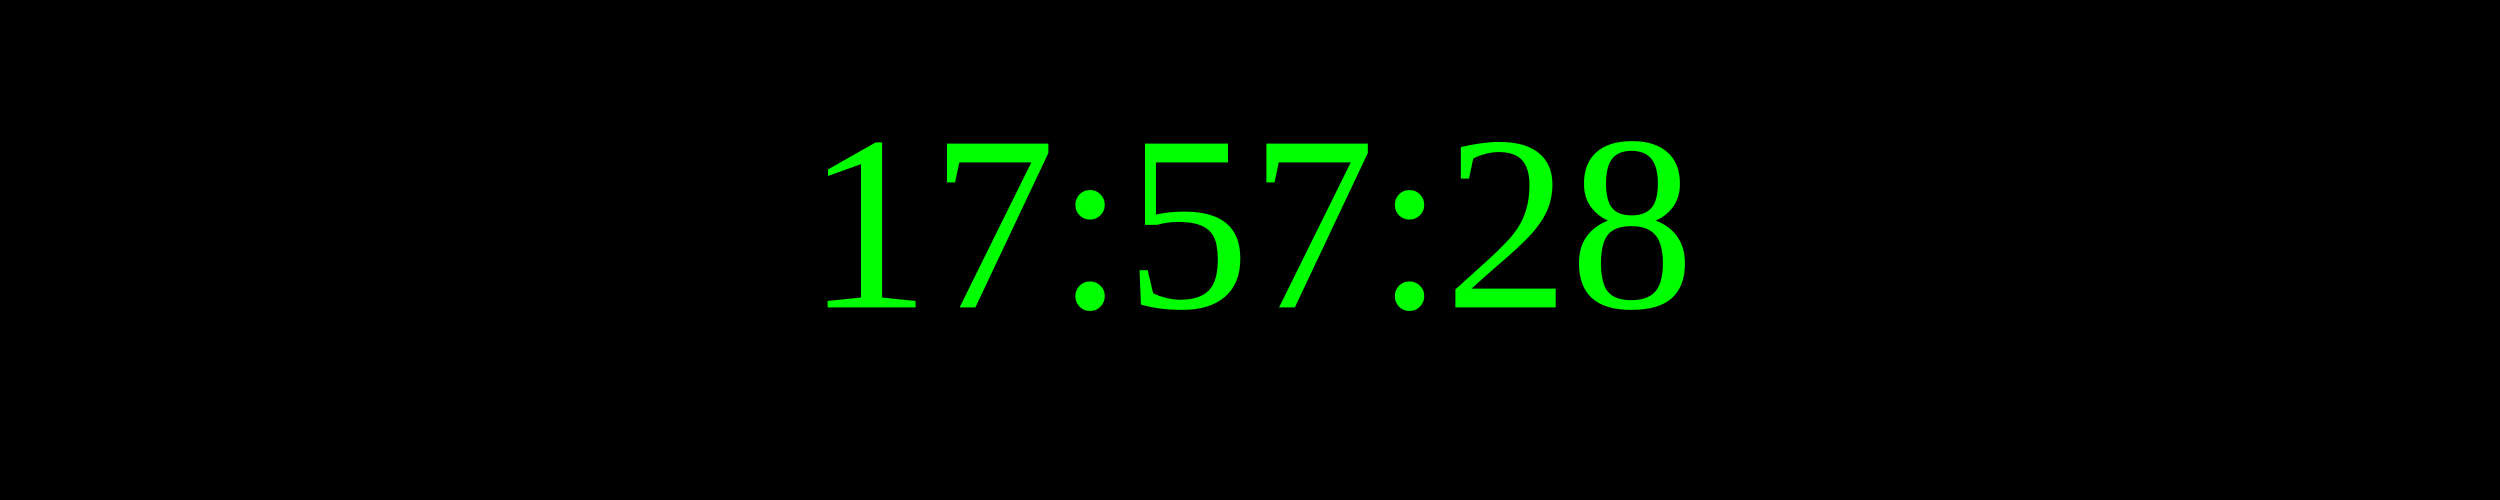
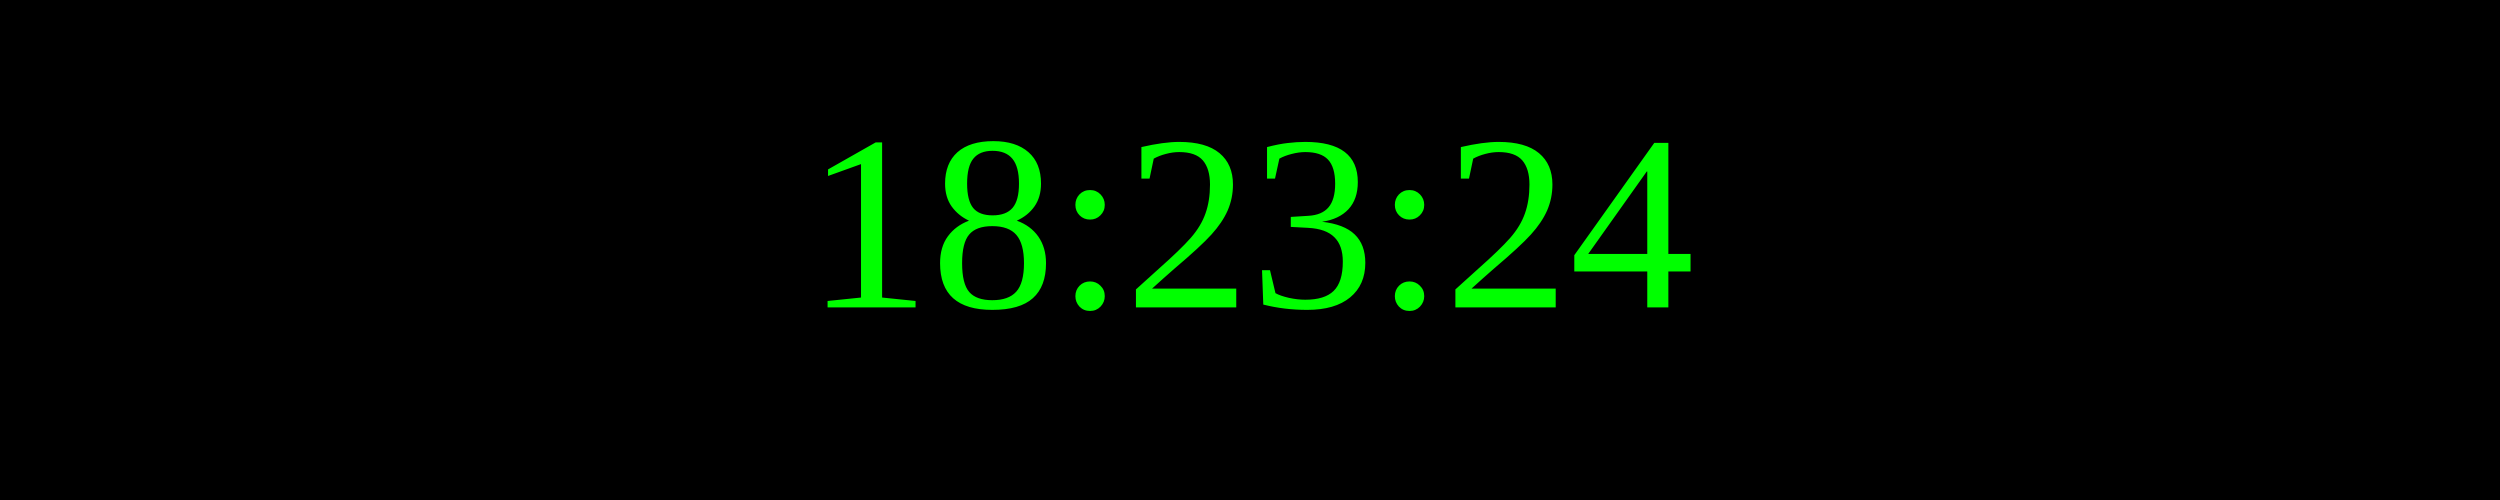
<svg xmlns="http://www.w3.org/2000/svg" width="250" height="50">
  <rect width="100%" height="100%" fill="black" />
  <text x="50%" y="50%" font-size="25" fill="lime" text-anchor="middle" dominant-baseline="middle">
- 17:57:28
+ 18:23:24
</text>
</svg>
